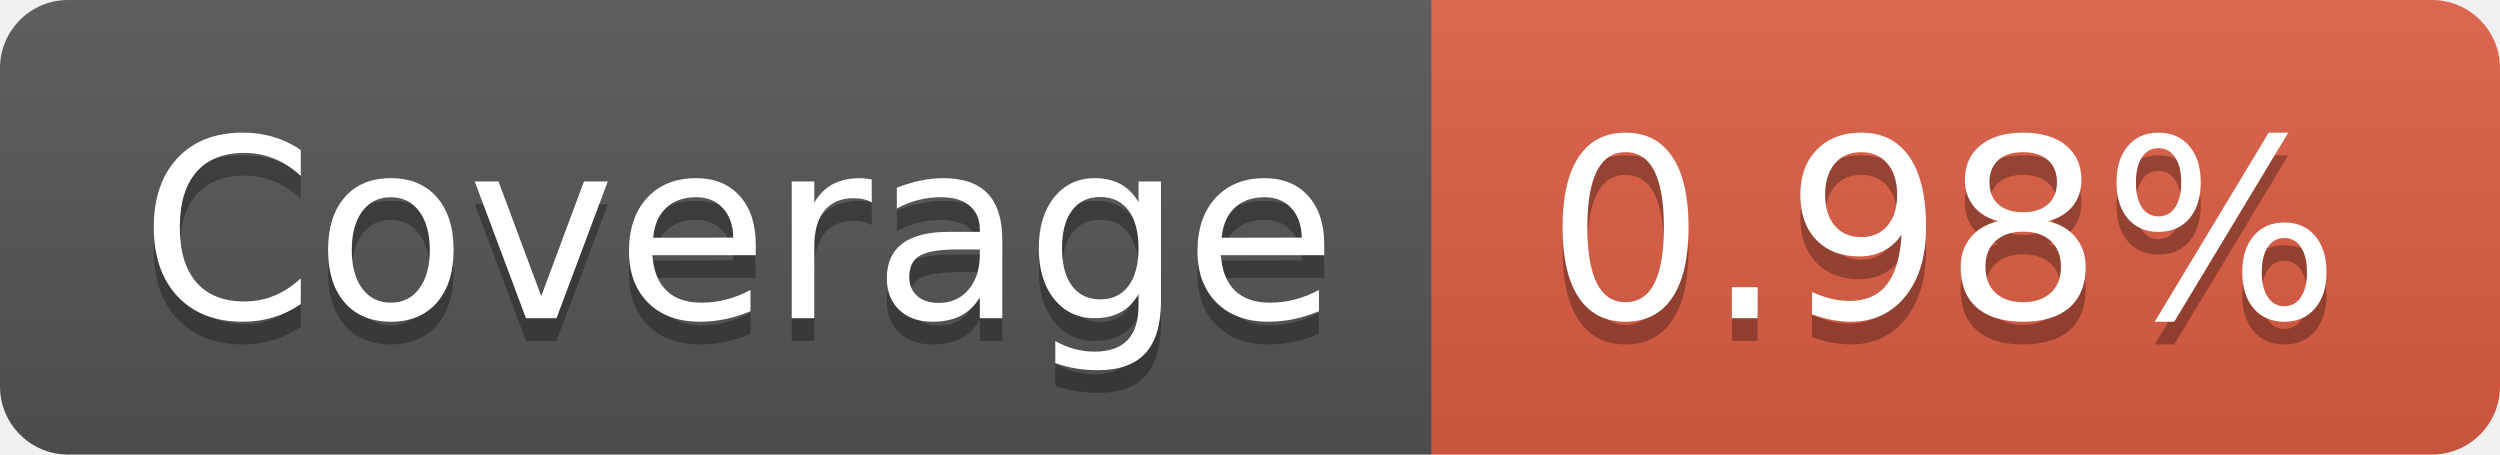
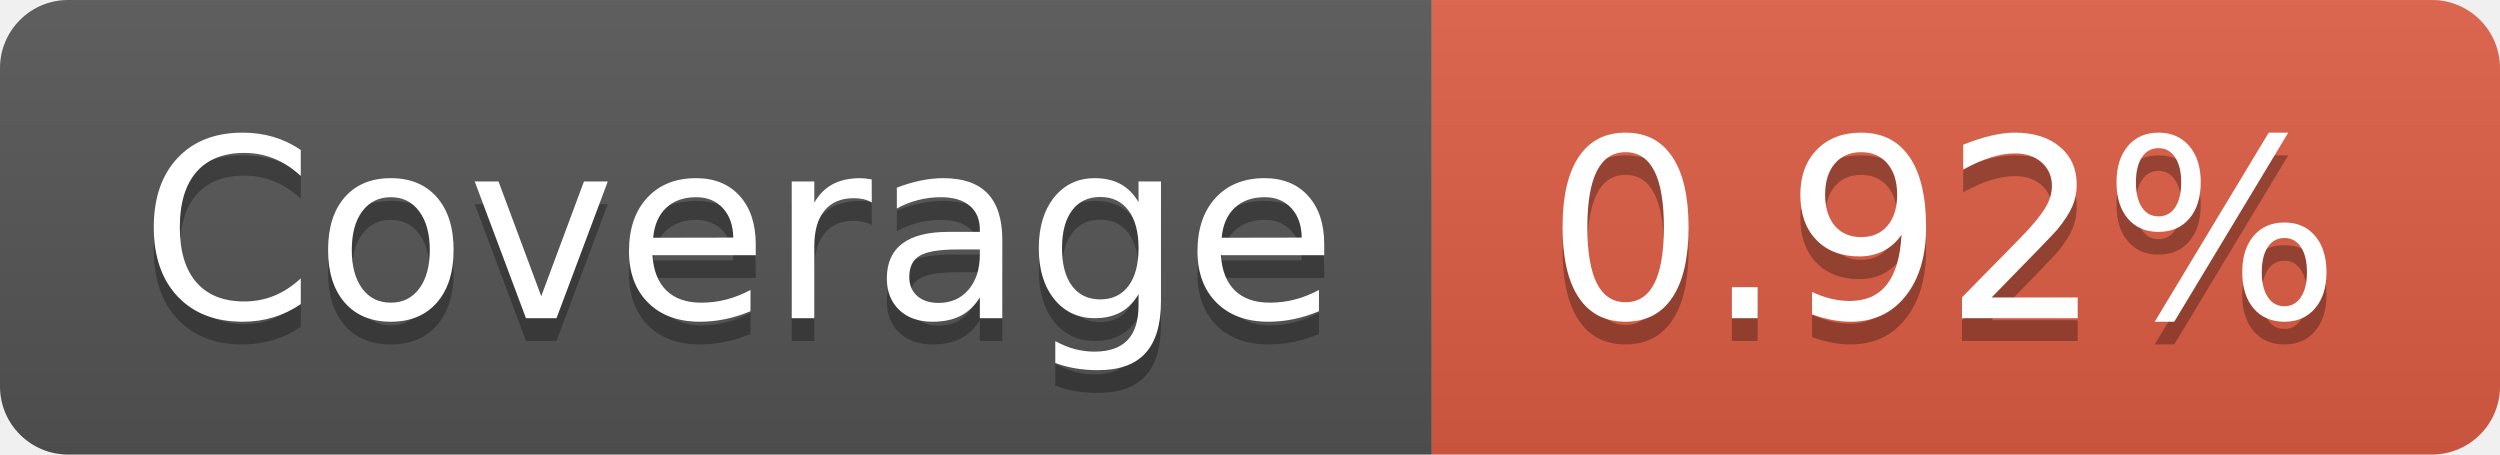
- <svg xmlns="http://www.w3.org/2000/svg" width="110" height="20" role="img" aria-label="Coverage: 0.98%">
+ <svg xmlns="http://www.w3.org/2000/svg" width="110" height="20" role="img" aria-label="Coverage: 0.92%">
  <linearGradient id="s" x2="0" y2="100%">
    <stop offset="0" stop-color="#bbb" stop-opacity=".1" />
    <stop offset="1" stop-opacity=".1" />
  </linearGradient>
  <clipPath id="r">
    <rect width="110" height="20" rx="3" fill="#fff" />
  </clipPath>
  <g clip-path="url(#r)">
    <rect width="63" height="20" fill="#555" />
    <rect x="63" width="47" height="20" fill="#e05d44" />
    <rect width="110" height="20" fill="url(#s)" />
  </g>
  <g fill="#fff" text-anchor="middle" font-family="Verdana,Geneva,DejaVu Sans,sans-serif" text-rendering="geometricPrecision" font-size="110">
    <text aria-hidden="true" x="325" y="150" fill="#010101" fill-opacity=".3" transform="scale(.1)" textLength="530">Coverage</text>
    <text x="325" y="140" transform="scale(.1)" fill="#fff" textLength="530">Coverage</text>
-     <text aria-hidden="true" x="855" y="150" fill="#010101" fill-opacity=".3" transform="scale(.1)" textLength="370">0.98%</text>
-     <text x="855" y="140" transform="scale(.1)" fill="#fff" textLength="370">0.98%</text>
+     <text aria-hidden="true" x="855" y="150" fill="#010101" fill-opacity=".3" transform="scale(.1)" textLength="370">0.92%</text>
+     <text x="855" y="140" transform="scale(.1)" fill="#fff" textLength="370">0.92%</text>
  </g>
</svg>
